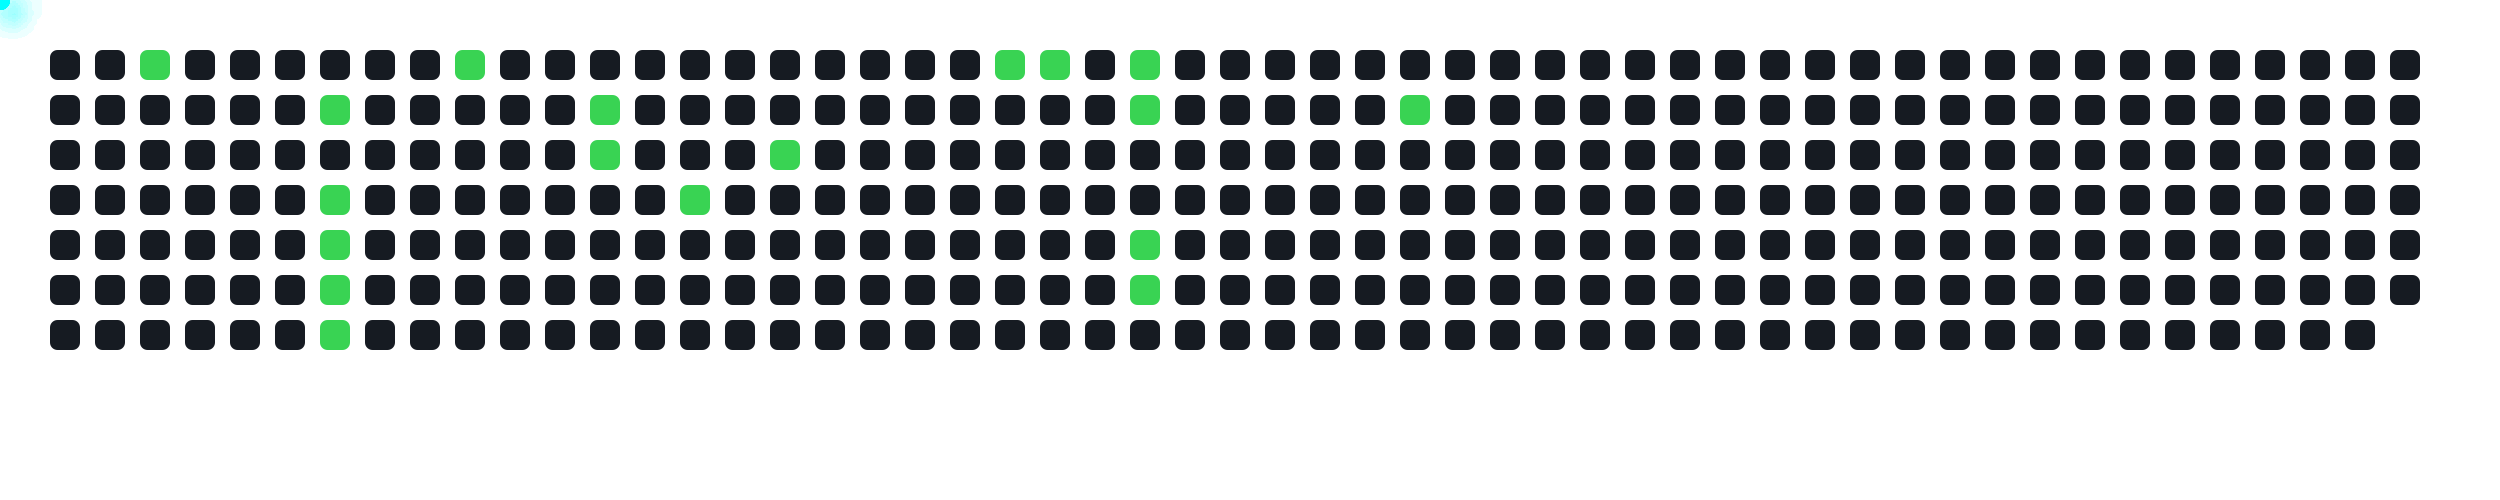
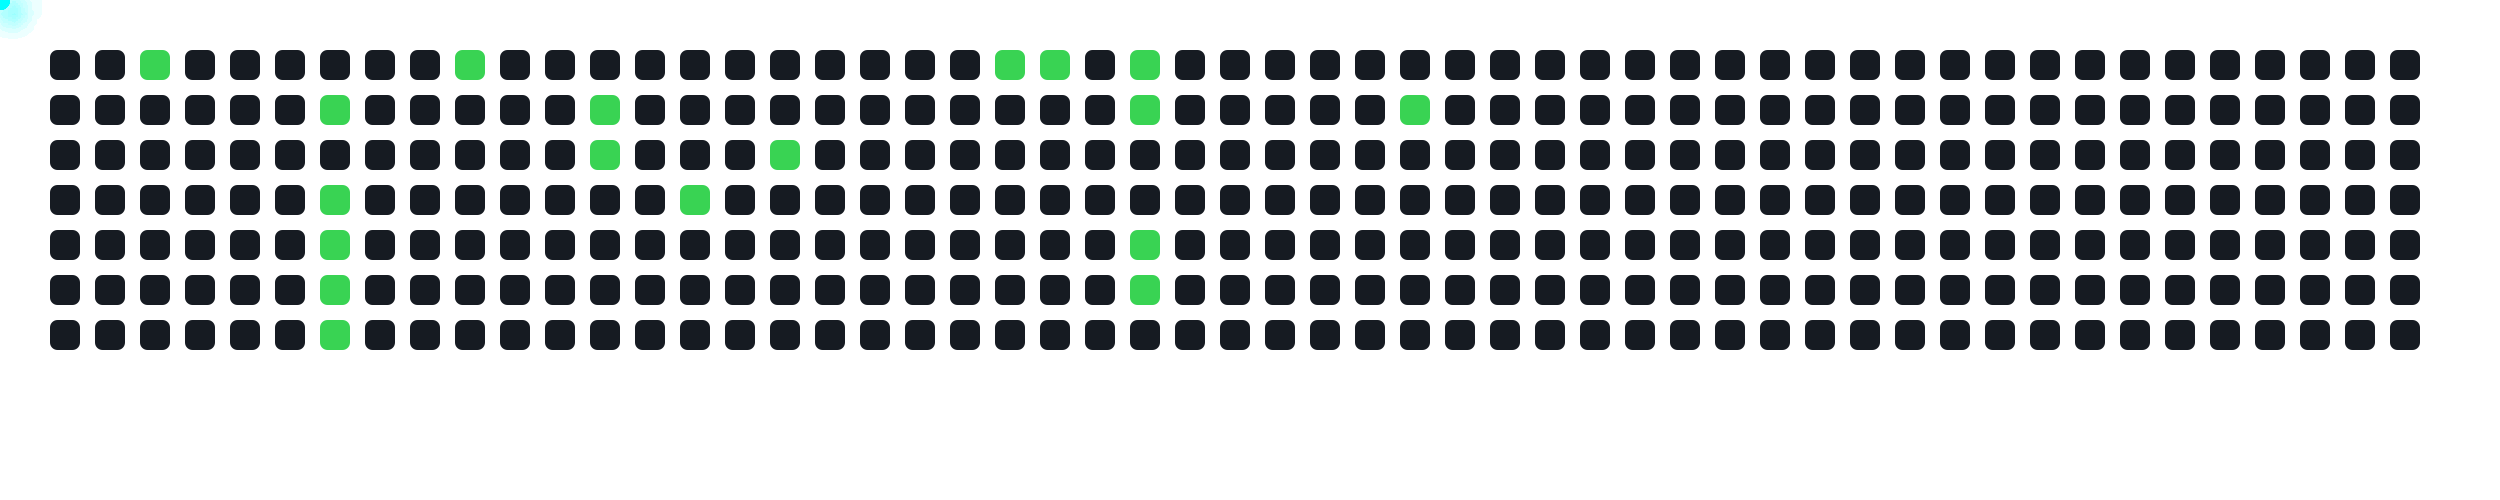
<svg xmlns="http://www.w3.org/2000/svg" width="1000" height="200">
  <style>
      .cell { fill: #161b22; rx: 3; }
      .active { fill: #39d353; }
      .comet { fill: cyan; filter: drop-shadow(0 0 6px cyan); }
    </style>
  <rect x="20" y="20" width="12" height="12" class="cell " />
  <rect x="20" y="38" width="12" height="12" class="cell " />
  <rect x="20" y="56" width="12" height="12" class="cell " />
  <rect x="20" y="74" width="12" height="12" class="cell " />
  <rect x="20" y="92" width="12" height="12" class="cell " />
  <rect x="20" y="110" width="12" height="12" class="cell " />
  <rect x="20" y="128" width="12" height="12" class="cell " />
  <rect x="38" y="20" width="12" height="12" class="cell " />
  <rect x="38" y="38" width="12" height="12" class="cell " />
  <rect x="38" y="56" width="12" height="12" class="cell " />
  <rect x="38" y="74" width="12" height="12" class="cell " />
  <rect x="38" y="92" width="12" height="12" class="cell " />
  <rect x="38" y="110" width="12" height="12" class="cell " />
  <rect x="38" y="128" width="12" height="12" class="cell " />
  <rect x="56" y="20" width="12" height="12" class="cell active" />
  <rect x="56" y="38" width="12" height="12" class="cell " />
  <rect x="56" y="56" width="12" height="12" class="cell " />
  <rect x="56" y="74" width="12" height="12" class="cell " />
  <rect x="56" y="92" width="12" height="12" class="cell " />
  <rect x="56" y="110" width="12" height="12" class="cell " />
  <rect x="56" y="128" width="12" height="12" class="cell " />
  <rect x="74" y="20" width="12" height="12" class="cell " />
  <rect x="74" y="38" width="12" height="12" class="cell " />
  <rect x="74" y="56" width="12" height="12" class="cell " />
  <rect x="74" y="74" width="12" height="12" class="cell " />
  <rect x="74" y="92" width="12" height="12" class="cell " />
  <rect x="74" y="110" width="12" height="12" class="cell " />
  <rect x="74" y="128" width="12" height="12" class="cell " />
  <rect x="92" y="20" width="12" height="12" class="cell " />
  <rect x="92" y="38" width="12" height="12" class="cell " />
  <rect x="92" y="56" width="12" height="12" class="cell " />
  <rect x="92" y="74" width="12" height="12" class="cell " />
  <rect x="92" y="92" width="12" height="12" class="cell " />
  <rect x="92" y="110" width="12" height="12" class="cell " />
  <rect x="92" y="128" width="12" height="12" class="cell " />
  <rect x="110" y="20" width="12" height="12" class="cell " />
  <rect x="110" y="38" width="12" height="12" class="cell " />
  <rect x="110" y="56" width="12" height="12" class="cell " />
  <rect x="110" y="74" width="12" height="12" class="cell " />
  <rect x="110" y="92" width="12" height="12" class="cell " />
  <rect x="110" y="110" width="12" height="12" class="cell " />
  <rect x="110" y="128" width="12" height="12" class="cell " />
  <rect x="128" y="20" width="12" height="12" class="cell " />
  <rect x="128" y="38" width="12" height="12" class="cell active" />
  <rect x="128" y="56" width="12" height="12" class="cell " />
  <rect x="128" y="74" width="12" height="12" class="cell active" />
  <rect x="128" y="92" width="12" height="12" class="cell active" />
  <rect x="128" y="110" width="12" height="12" class="cell active" />
  <rect x="128" y="128" width="12" height="12" class="cell active" />
  <rect x="146" y="20" width="12" height="12" class="cell " />
  <rect x="146" y="38" width="12" height="12" class="cell " />
  <rect x="146" y="56" width="12" height="12" class="cell " />
  <rect x="146" y="74" width="12" height="12" class="cell " />
  <rect x="146" y="92" width="12" height="12" class="cell " />
  <rect x="146" y="110" width="12" height="12" class="cell " />
  <rect x="146" y="128" width="12" height="12" class="cell " />
  <rect x="164" y="20" width="12" height="12" class="cell " />
  <rect x="164" y="38" width="12" height="12" class="cell " />
  <rect x="164" y="56" width="12" height="12" class="cell " />
  <rect x="164" y="74" width="12" height="12" class="cell " />
  <rect x="164" y="92" width="12" height="12" class="cell " />
  <rect x="164" y="110" width="12" height="12" class="cell " />
  <rect x="164" y="128" width="12" height="12" class="cell " />
  <rect x="182" y="20" width="12" height="12" class="cell active" />
  <rect x="182" y="38" width="12" height="12" class="cell " />
  <rect x="182" y="56" width="12" height="12" class="cell " />
  <rect x="182" y="74" width="12" height="12" class="cell " />
  <rect x="182" y="92" width="12" height="12" class="cell " />
  <rect x="182" y="110" width="12" height="12" class="cell " />
  <rect x="182" y="128" width="12" height="12" class="cell " />
  <rect x="200" y="20" width="12" height="12" class="cell " />
  <rect x="200" y="38" width="12" height="12" class="cell " />
  <rect x="200" y="56" width="12" height="12" class="cell " />
  <rect x="200" y="74" width="12" height="12" class="cell " />
  <rect x="200" y="92" width="12" height="12" class="cell " />
  <rect x="200" y="110" width="12" height="12" class="cell " />
  <rect x="200" y="128" width="12" height="12" class="cell " />
  <rect x="218" y="20" width="12" height="12" class="cell " />
  <rect x="218" y="38" width="12" height="12" class="cell " />
  <rect x="218" y="56" width="12" height="12" class="cell " />
  <rect x="218" y="74" width="12" height="12" class="cell " />
  <rect x="218" y="92" width="12" height="12" class="cell " />
  <rect x="218" y="110" width="12" height="12" class="cell " />
  <rect x="218" y="128" width="12" height="12" class="cell " />
  <rect x="236" y="20" width="12" height="12" class="cell " />
  <rect x="236" y="38" width="12" height="12" class="cell active" />
  <rect x="236" y="56" width="12" height="12" class="cell active" />
  <rect x="236" y="74" width="12" height="12" class="cell " />
  <rect x="236" y="92" width="12" height="12" class="cell " />
  <rect x="236" y="110" width="12" height="12" class="cell " />
  <rect x="236" y="128" width="12" height="12" class="cell " />
  <rect x="254" y="20" width="12" height="12" class="cell " />
  <rect x="254" y="38" width="12" height="12" class="cell " />
  <rect x="254" y="56" width="12" height="12" class="cell " />
  <rect x="254" y="74" width="12" height="12" class="cell " />
  <rect x="254" y="92" width="12" height="12" class="cell " />
  <rect x="254" y="110" width="12" height="12" class="cell " />
  <rect x="254" y="128" width="12" height="12" class="cell " />
  <rect x="272" y="20" width="12" height="12" class="cell " />
  <rect x="272" y="38" width="12" height="12" class="cell " />
  <rect x="272" y="56" width="12" height="12" class="cell " />
  <rect x="272" y="74" width="12" height="12" class="cell active" />
  <rect x="272" y="92" width="12" height="12" class="cell " />
  <rect x="272" y="110" width="12" height="12" class="cell " />
  <rect x="272" y="128" width="12" height="12" class="cell " />
  <rect x="290" y="20" width="12" height="12" class="cell " />
  <rect x="290" y="38" width="12" height="12" class="cell " />
  <rect x="290" y="56" width="12" height="12" class="cell " />
  <rect x="290" y="74" width="12" height="12" class="cell " />
  <rect x="290" y="92" width="12" height="12" class="cell " />
  <rect x="290" y="110" width="12" height="12" class="cell " />
  <rect x="290" y="128" width="12" height="12" class="cell " />
  <rect x="308" y="20" width="12" height="12" class="cell " />
  <rect x="308" y="38" width="12" height="12" class="cell " />
  <rect x="308" y="56" width="12" height="12" class="cell active" />
  <rect x="308" y="74" width="12" height="12" class="cell " />
  <rect x="308" y="92" width="12" height="12" class="cell " />
  <rect x="308" y="110" width="12" height="12" class="cell " />
  <rect x="308" y="128" width="12" height="12" class="cell " />
  <rect x="326" y="20" width="12" height="12" class="cell " />
  <rect x="326" y="38" width="12" height="12" class="cell " />
  <rect x="326" y="56" width="12" height="12" class="cell " />
  <rect x="326" y="74" width="12" height="12" class="cell " />
  <rect x="326" y="92" width="12" height="12" class="cell " />
  <rect x="326" y="110" width="12" height="12" class="cell " />
  <rect x="326" y="128" width="12" height="12" class="cell " />
  <rect x="344" y="20" width="12" height="12" class="cell " />
  <rect x="344" y="38" width="12" height="12" class="cell " />
  <rect x="344" y="56" width="12" height="12" class="cell " />
  <rect x="344" y="74" width="12" height="12" class="cell " />
  <rect x="344" y="92" width="12" height="12" class="cell " />
  <rect x="344" y="110" width="12" height="12" class="cell " />
  <rect x="344" y="128" width="12" height="12" class="cell " />
  <rect x="362" y="20" width="12" height="12" class="cell " />
  <rect x="362" y="38" width="12" height="12" class="cell " />
  <rect x="362" y="56" width="12" height="12" class="cell " />
  <rect x="362" y="74" width="12" height="12" class="cell " />
  <rect x="362" y="92" width="12" height="12" class="cell " />
  <rect x="362" y="110" width="12" height="12" class="cell " />
  <rect x="362" y="128" width="12" height="12" class="cell " />
  <rect x="380" y="20" width="12" height="12" class="cell " />
  <rect x="380" y="38" width="12" height="12" class="cell " />
  <rect x="380" y="56" width="12" height="12" class="cell " />
  <rect x="380" y="74" width="12" height="12" class="cell " />
  <rect x="380" y="92" width="12" height="12" class="cell " />
  <rect x="380" y="110" width="12" height="12" class="cell " />
  <rect x="380" y="128" width="12" height="12" class="cell " />
  <rect x="398" y="20" width="12" height="12" class="cell active" />
  <rect x="398" y="38" width="12" height="12" class="cell " />
  <rect x="398" y="56" width="12" height="12" class="cell " />
  <rect x="398" y="74" width="12" height="12" class="cell " />
  <rect x="398" y="92" width="12" height="12" class="cell " />
  <rect x="398" y="110" width="12" height="12" class="cell " />
  <rect x="398" y="128" width="12" height="12" class="cell " />
  <rect x="416" y="20" width="12" height="12" class="cell active" />
  <rect x="416" y="38" width="12" height="12" class="cell " />
  <rect x="416" y="56" width="12" height="12" class="cell " />
  <rect x="416" y="74" width="12" height="12" class="cell " />
  <rect x="416" y="92" width="12" height="12" class="cell " />
  <rect x="416" y="110" width="12" height="12" class="cell " />
  <rect x="416" y="128" width="12" height="12" class="cell " />
  <rect x="434" y="20" width="12" height="12" class="cell " />
  <rect x="434" y="38" width="12" height="12" class="cell " />
  <rect x="434" y="56" width="12" height="12" class="cell " />
  <rect x="434" y="74" width="12" height="12" class="cell " />
  <rect x="434" y="92" width="12" height="12" class="cell " />
  <rect x="434" y="110" width="12" height="12" class="cell " />
  <rect x="434" y="128" width="12" height="12" class="cell " />
  <rect x="452" y="20" width="12" height="12" class="cell active" />
  <rect x="452" y="38" width="12" height="12" class="cell active" />
  <rect x="452" y="56" width="12" height="12" class="cell " />
  <rect x="452" y="74" width="12" height="12" class="cell " />
  <rect x="452" y="92" width="12" height="12" class="cell active" />
  <rect x="452" y="110" width="12" height="12" class="cell active" />
  <rect x="452" y="128" width="12" height="12" class="cell " />
  <rect x="470" y="20" width="12" height="12" class="cell " />
  <rect x="470" y="38" width="12" height="12" class="cell " />
  <rect x="470" y="56" width="12" height="12" class="cell " />
  <rect x="470" y="74" width="12" height="12" class="cell " />
  <rect x="470" y="92" width="12" height="12" class="cell " />
  <rect x="470" y="110" width="12" height="12" class="cell " />
  <rect x="470" y="128" width="12" height="12" class="cell " />
  <rect x="488" y="20" width="12" height="12" class="cell " />
  <rect x="488" y="38" width="12" height="12" class="cell " />
  <rect x="488" y="56" width="12" height="12" class="cell " />
  <rect x="488" y="74" width="12" height="12" class="cell " />
  <rect x="488" y="92" width="12" height="12" class="cell " />
  <rect x="488" y="110" width="12" height="12" class="cell " />
  <rect x="488" y="128" width="12" height="12" class="cell " />
  <rect x="506" y="20" width="12" height="12" class="cell " />
  <rect x="506" y="38" width="12" height="12" class="cell " />
  <rect x="506" y="56" width="12" height="12" class="cell " />
  <rect x="506" y="74" width="12" height="12" class="cell " />
  <rect x="506" y="92" width="12" height="12" class="cell " />
  <rect x="506" y="110" width="12" height="12" class="cell " />
  <rect x="506" y="128" width="12" height="12" class="cell " />
  <rect x="524" y="20" width="12" height="12" class="cell " />
  <rect x="524" y="38" width="12" height="12" class="cell " />
  <rect x="524" y="56" width="12" height="12" class="cell " />
  <rect x="524" y="74" width="12" height="12" class="cell " />
  <rect x="524" y="92" width="12" height="12" class="cell " />
  <rect x="524" y="110" width="12" height="12" class="cell " />
  <rect x="524" y="128" width="12" height="12" class="cell " />
  <rect x="542" y="20" width="12" height="12" class="cell " />
  <rect x="542" y="38" width="12" height="12" class="cell " />
  <rect x="542" y="56" width="12" height="12" class="cell " />
  <rect x="542" y="74" width="12" height="12" class="cell " />
  <rect x="542" y="92" width="12" height="12" class="cell " />
  <rect x="542" y="110" width="12" height="12" class="cell " />
  <rect x="542" y="128" width="12" height="12" class="cell " />
  <rect x="560" y="20" width="12" height="12" class="cell " />
  <rect x="560" y="38" width="12" height="12" class="cell active" />
  <rect x="560" y="56" width="12" height="12" class="cell " />
  <rect x="560" y="74" width="12" height="12" class="cell " />
  <rect x="560" y="92" width="12" height="12" class="cell " />
  <rect x="560" y="110" width="12" height="12" class="cell " />
  <rect x="560" y="128" width="12" height="12" class="cell " />
  <rect x="578" y="20" width="12" height="12" class="cell " />
  <rect x="578" y="38" width="12" height="12" class="cell " />
  <rect x="578" y="56" width="12" height="12" class="cell " />
  <rect x="578" y="74" width="12" height="12" class="cell " />
  <rect x="578" y="92" width="12" height="12" class="cell " />
  <rect x="578" y="110" width="12" height="12" class="cell " />
  <rect x="578" y="128" width="12" height="12" class="cell " />
  <rect x="596" y="20" width="12" height="12" class="cell " />
  <rect x="596" y="38" width="12" height="12" class="cell " />
  <rect x="596" y="56" width="12" height="12" class="cell " />
  <rect x="596" y="74" width="12" height="12" class="cell " />
  <rect x="596" y="92" width="12" height="12" class="cell " />
  <rect x="596" y="110" width="12" height="12" class="cell " />
  <rect x="596" y="128" width="12" height="12" class="cell " />
  <rect x="614" y="20" width="12" height="12" class="cell " />
  <rect x="614" y="38" width="12" height="12" class="cell " />
  <rect x="614" y="56" width="12" height="12" class="cell " />
  <rect x="614" y="74" width="12" height="12" class="cell " />
  <rect x="614" y="92" width="12" height="12" class="cell " />
  <rect x="614" y="110" width="12" height="12" class="cell " />
  <rect x="614" y="128" width="12" height="12" class="cell " />
  <rect x="632" y="20" width="12" height="12" class="cell " />
  <rect x="632" y="38" width="12" height="12" class="cell " />
  <rect x="632" y="56" width="12" height="12" class="cell " />
  <rect x="632" y="74" width="12" height="12" class="cell " />
  <rect x="632" y="92" width="12" height="12" class="cell " />
  <rect x="632" y="110" width="12" height="12" class="cell " />
  <rect x="632" y="128" width="12" height="12" class="cell " />
  <rect x="650" y="20" width="12" height="12" class="cell " />
  <rect x="650" y="38" width="12" height="12" class="cell " />
  <rect x="650" y="56" width="12" height="12" class="cell " />
  <rect x="650" y="74" width="12" height="12" class="cell " />
  <rect x="650" y="92" width="12" height="12" class="cell " />
  <rect x="650" y="110" width="12" height="12" class="cell " />
  <rect x="650" y="128" width="12" height="12" class="cell " />
  <rect x="668" y="20" width="12" height="12" class="cell " />
  <rect x="668" y="38" width="12" height="12" class="cell " />
  <rect x="668" y="56" width="12" height="12" class="cell " />
  <rect x="668" y="74" width="12" height="12" class="cell " />
  <rect x="668" y="92" width="12" height="12" class="cell " />
  <rect x="668" y="110" width="12" height="12" class="cell " />
  <rect x="668" y="128" width="12" height="12" class="cell " />
  <rect x="686" y="20" width="12" height="12" class="cell " />
  <rect x="686" y="38" width="12" height="12" class="cell " />
  <rect x="686" y="56" width="12" height="12" class="cell " />
  <rect x="686" y="74" width="12" height="12" class="cell " />
  <rect x="686" y="92" width="12" height="12" class="cell " />
  <rect x="686" y="110" width="12" height="12" class="cell " />
  <rect x="686" y="128" width="12" height="12" class="cell " />
  <rect x="704" y="20" width="12" height="12" class="cell " />
  <rect x="704" y="38" width="12" height="12" class="cell " />
  <rect x="704" y="56" width="12" height="12" class="cell " />
  <rect x="704" y="74" width="12" height="12" class="cell " />
  <rect x="704" y="92" width="12" height="12" class="cell " />
  <rect x="704" y="110" width="12" height="12" class="cell " />
  <rect x="704" y="128" width="12" height="12" class="cell " />
  <rect x="722" y="20" width="12" height="12" class="cell " />
  <rect x="722" y="38" width="12" height="12" class="cell " />
  <rect x="722" y="56" width="12" height="12" class="cell " />
  <rect x="722" y="74" width="12" height="12" class="cell " />
  <rect x="722" y="92" width="12" height="12" class="cell " />
  <rect x="722" y="110" width="12" height="12" class="cell " />
  <rect x="722" y="128" width="12" height="12" class="cell " />
  <rect x="740" y="20" width="12" height="12" class="cell " />
  <rect x="740" y="38" width="12" height="12" class="cell " />
  <rect x="740" y="56" width="12" height="12" class="cell " />
  <rect x="740" y="74" width="12" height="12" class="cell " />
  <rect x="740" y="92" width="12" height="12" class="cell " />
  <rect x="740" y="110" width="12" height="12" class="cell " />
  <rect x="740" y="128" width="12" height="12" class="cell " />
  <rect x="758" y="20" width="12" height="12" class="cell " />
  <rect x="758" y="38" width="12" height="12" class="cell " />
  <rect x="758" y="56" width="12" height="12" class="cell " />
  <rect x="758" y="74" width="12" height="12" class="cell " />
  <rect x="758" y="92" width="12" height="12" class="cell " />
  <rect x="758" y="110" width="12" height="12" class="cell " />
  <rect x="758" y="128" width="12" height="12" class="cell " />
  <rect x="776" y="20" width="12" height="12" class="cell " />
  <rect x="776" y="38" width="12" height="12" class="cell " />
  <rect x="776" y="56" width="12" height="12" class="cell " />
  <rect x="776" y="74" width="12" height="12" class="cell " />
  <rect x="776" y="92" width="12" height="12" class="cell " />
  <rect x="776" y="110" width="12" height="12" class="cell " />
  <rect x="776" y="128" width="12" height="12" class="cell " />
  <rect x="794" y="20" width="12" height="12" class="cell " />
  <rect x="794" y="38" width="12" height="12" class="cell " />
  <rect x="794" y="56" width="12" height="12" class="cell " />
  <rect x="794" y="74" width="12" height="12" class="cell " />
  <rect x="794" y="92" width="12" height="12" class="cell " />
  <rect x="794" y="110" width="12" height="12" class="cell " />
  <rect x="794" y="128" width="12" height="12" class="cell " />
  <rect x="812" y="20" width="12" height="12" class="cell " />
  <rect x="812" y="38" width="12" height="12" class="cell " />
  <rect x="812" y="56" width="12" height="12" class="cell " />
  <rect x="812" y="74" width="12" height="12" class="cell " />
  <rect x="812" y="92" width="12" height="12" class="cell " />
  <rect x="812" y="110" width="12" height="12" class="cell " />
  <rect x="812" y="128" width="12" height="12" class="cell " />
  <rect x="830" y="20" width="12" height="12" class="cell " />
  <rect x="830" y="38" width="12" height="12" class="cell " />
  <rect x="830" y="56" width="12" height="12" class="cell " />
  <rect x="830" y="74" width="12" height="12" class="cell " />
  <rect x="830" y="92" width="12" height="12" class="cell " />
  <rect x="830" y="110" width="12" height="12" class="cell " />
  <rect x="830" y="128" width="12" height="12" class="cell " />
  <rect x="848" y="20" width="12" height="12" class="cell " />
  <rect x="848" y="38" width="12" height="12" class="cell " />
  <rect x="848" y="56" width="12" height="12" class="cell " />
  <rect x="848" y="74" width="12" height="12" class="cell " />
  <rect x="848" y="92" width="12" height="12" class="cell " />
  <rect x="848" y="110" width="12" height="12" class="cell " />
  <rect x="848" y="128" width="12" height="12" class="cell " />
  <rect x="866" y="20" width="12" height="12" class="cell " />
  <rect x="866" y="38" width="12" height="12" class="cell " />
  <rect x="866" y="56" width="12" height="12" class="cell " />
  <rect x="866" y="74" width="12" height="12" class="cell " />
  <rect x="866" y="92" width="12" height="12" class="cell " />
  <rect x="866" y="110" width="12" height="12" class="cell " />
  <rect x="866" y="128" width="12" height="12" class="cell " />
  <rect x="884" y="20" width="12" height="12" class="cell " />
  <rect x="884" y="38" width="12" height="12" class="cell " />
  <rect x="884" y="56" width="12" height="12" class="cell " />
  <rect x="884" y="74" width="12" height="12" class="cell " />
  <rect x="884" y="92" width="12" height="12" class="cell " />
  <rect x="884" y="110" width="12" height="12" class="cell " />
  <rect x="884" y="128" width="12" height="12" class="cell " />
  <rect x="902" y="20" width="12" height="12" class="cell " />
  <rect x="902" y="38" width="12" height="12" class="cell " />
  <rect x="902" y="56" width="12" height="12" class="cell " />
  <rect x="902" y="74" width="12" height="12" class="cell " />
  <rect x="902" y="92" width="12" height="12" class="cell " />
  <rect x="902" y="110" width="12" height="12" class="cell " />
  <rect x="902" y="128" width="12" height="12" class="cell " />
  <rect x="920" y="20" width="12" height="12" class="cell " />
  <rect x="920" y="38" width="12" height="12" class="cell " />
  <rect x="920" y="56" width="12" height="12" class="cell " />
  <rect x="920" y="74" width="12" height="12" class="cell " />
  <rect x="920" y="92" width="12" height="12" class="cell " />
  <rect x="920" y="110" width="12" height="12" class="cell " />
  <rect x="920" y="128" width="12" height="12" class="cell " />
  <rect x="938" y="20" width="12" height="12" class="cell " />
  <rect x="938" y="38" width="12" height="12" class="cell " />
  <rect x="938" y="56" width="12" height="12" class="cell " />
  <rect x="938" y="74" width="12" height="12" class="cell " />
  <rect x="938" y="92" width="12" height="12" class="cell " />
  <rect x="938" y="110" width="12" height="12" class="cell " />
  <rect x="938" y="128" width="12" height="12" class="cell " />
  <rect x="956" y="20" width="12" height="12" class="cell " />
  <rect x="956" y="38" width="12" height="12" class="cell " />
  <rect x="956" y="56" width="12" height="12" class="cell " />
  <rect x="956" y="74" width="12" height="12" class="cell " />
  <rect x="956" y="92" width="12" height="12" class="cell " />
  <rect x="956" y="110" width="12" height="12" class="cell " />
+   <rect x="956" y="128" width="12" height="12" class="cell " />
  <circle r="4" class="comet">
    <animateMotion dur="0.6s" begin="0s" repeatCount="indefinite" path="M 32 -14 L 62 26" />
  </circle>
  <circle r="4" class="comet">
    <animateMotion dur="0.6s" begin="0.6s" repeatCount="indefinite" path="M 104 4 L 134 44" />
  </circle>
  <circle r="4" class="comet">
    <animateMotion dur="0.6s" begin="1.2s" repeatCount="indefinite" path="M 104 40 L 134 80" />
  </circle>
  <circle r="4" class="comet">
    <animateMotion dur="0.6s" begin="1.8s" repeatCount="indefinite" path="M 104 58 L 134 98" />
  </circle>
  <circle r="4" class="comet">
    <animateMotion dur="0.6s" begin="2.4s" repeatCount="indefinite" path="M 104 76 L 134 116" />
  </circle>
  <circle r="4" class="comet">
    <animateMotion dur="0.6s" begin="3s" repeatCount="indefinite" path="M 104 94 L 134 134" />
  </circle>
  <circle r="4" class="comet">
    <animateMotion dur="0.6s" begin="3.6s" repeatCount="indefinite" path="M 158 -14 L 188 26" />
  </circle>
  <circle r="4" class="comet">
    <animateMotion dur="0.6s" begin="4.2s" repeatCount="indefinite" path="M 212 4 L 242 44" />
  </circle>
  <circle r="4" class="comet">
    <animateMotion dur="0.6s" begin="4.8s" repeatCount="indefinite" path="M 212 22 L 242 62" />
  </circle>
  <circle r="4" class="comet">
    <animateMotion dur="0.6s" begin="5.4s" repeatCount="indefinite" path="M 248 40 L 278 80" />
  </circle>
  <circle r="4" class="comet">
    <animateMotion dur="0.6s" begin="6s" repeatCount="indefinite" path="M 284 22 L 314 62" />
  </circle>
  <circle r="4" class="comet">
    <animateMotion dur="0.6s" begin="6.6s" repeatCount="indefinite" path="M 374 -14 L 404 26" />
  </circle>
  <circle r="4" class="comet">
    <animateMotion dur="0.6s" begin="7.2s" repeatCount="indefinite" path="M 392 -14 L 422 26" />
  </circle>
  <circle r="4" class="comet">
    <animateMotion dur="0.6s" begin="7.8s" repeatCount="indefinite" path="M 428 -14 L 458 26" />
  </circle>
  <circle r="4" class="comet">
    <animateMotion dur="0.6s" begin="8.4s" repeatCount="indefinite" path="M 428 4 L 458 44" />
  </circle>
  <circle r="4" class="comet">
    <animateMotion dur="0.6s" begin="9s" repeatCount="indefinite" path="M 428 58 L 458 98" />
  </circle>
  <circle r="4" class="comet">
    <animateMotion dur="0.6s" begin="9.6s" repeatCount="indefinite" path="M 428 76 L 458 116" />
  </circle>
  <circle r="4" class="comet">
    <animateMotion dur="0.6s" begin="10.2s" repeatCount="indefinite" path="M 536 4 L 566 44" />
  </circle>
</svg>
